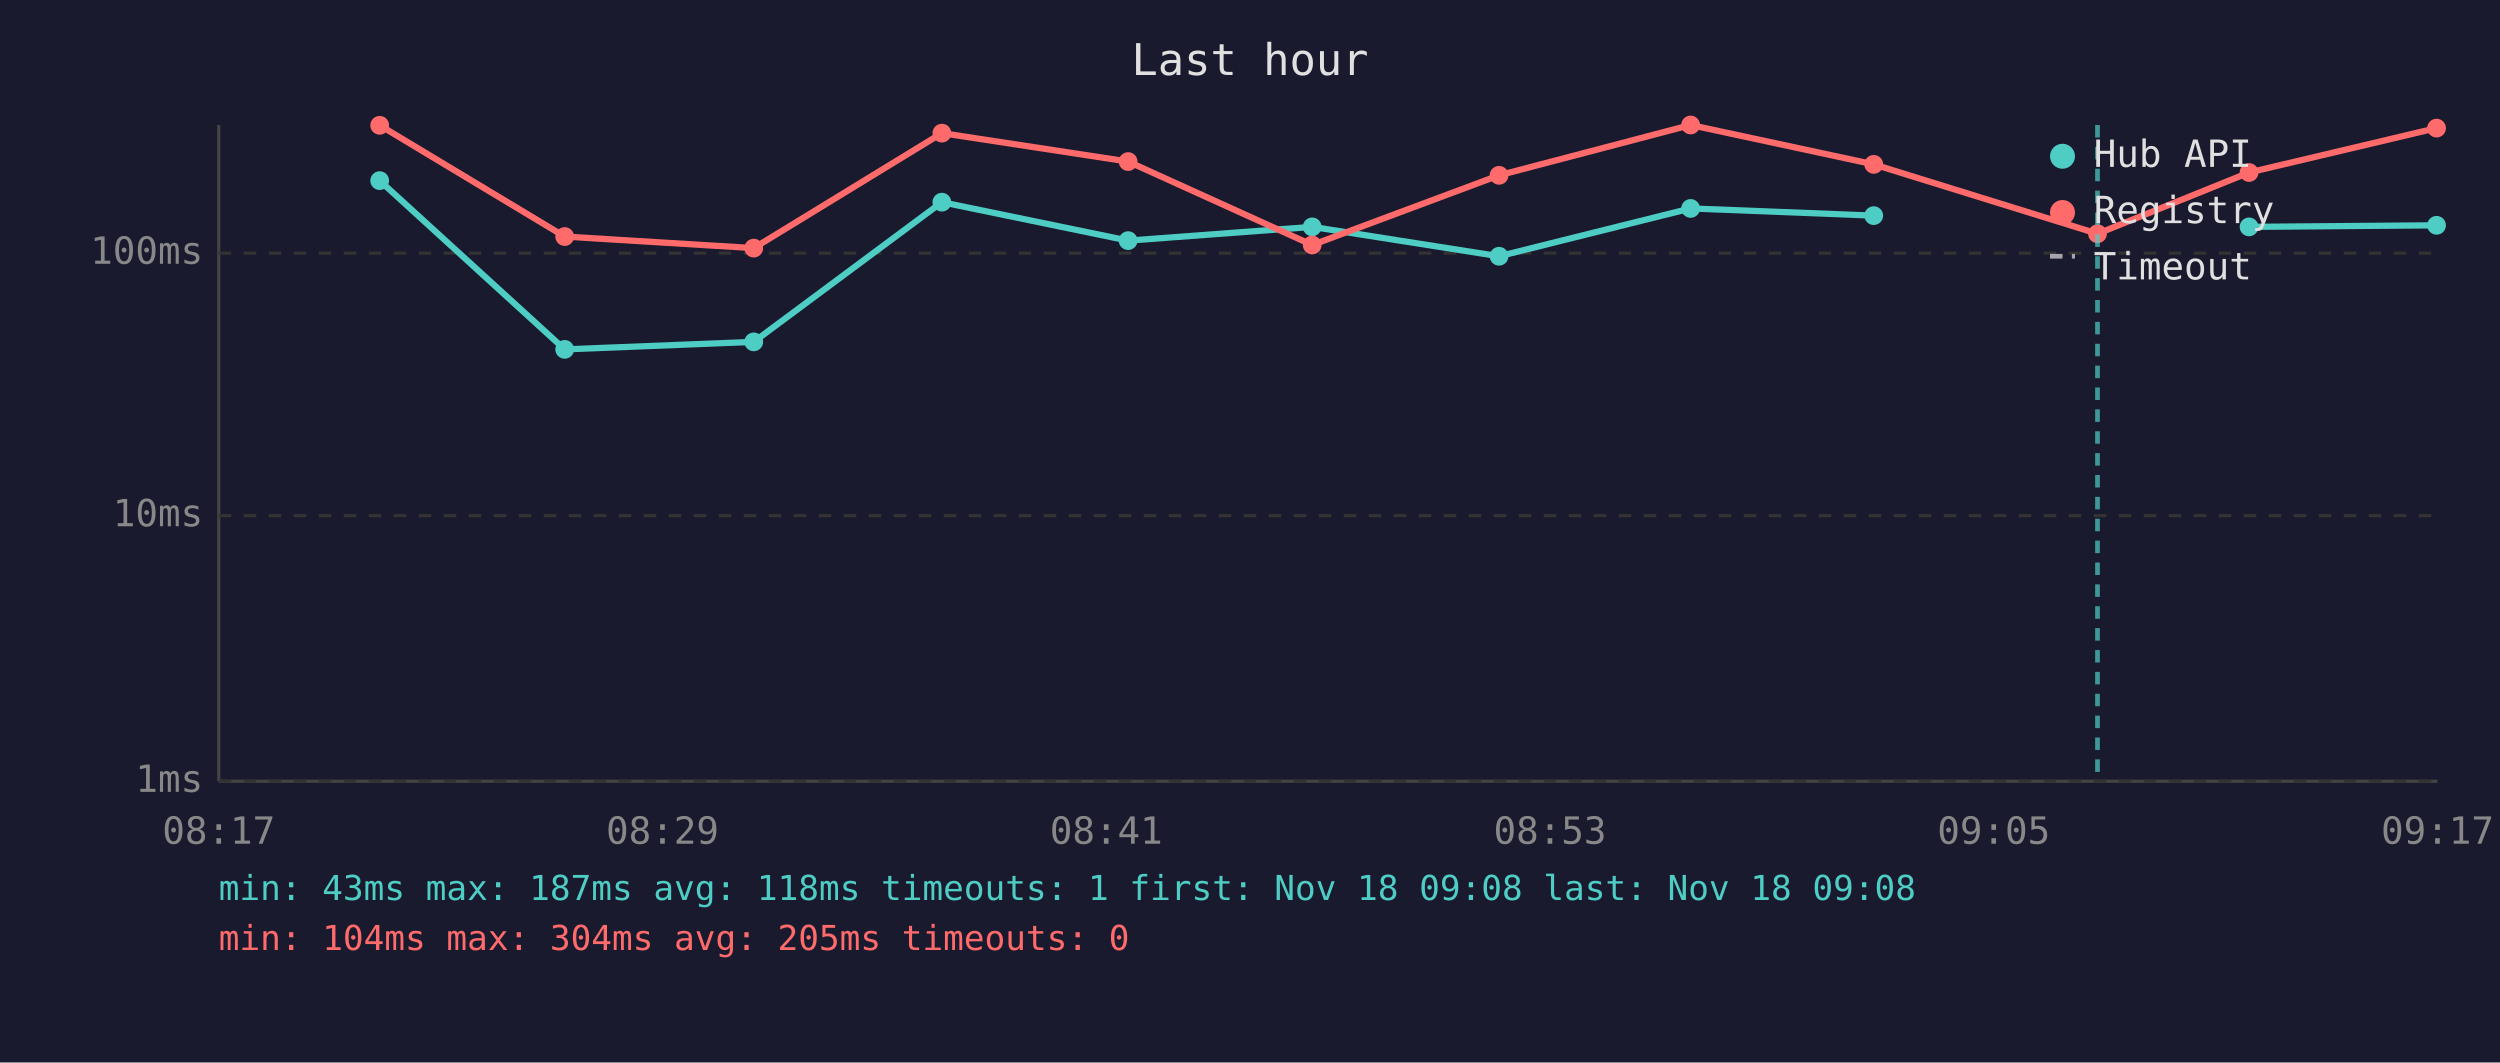
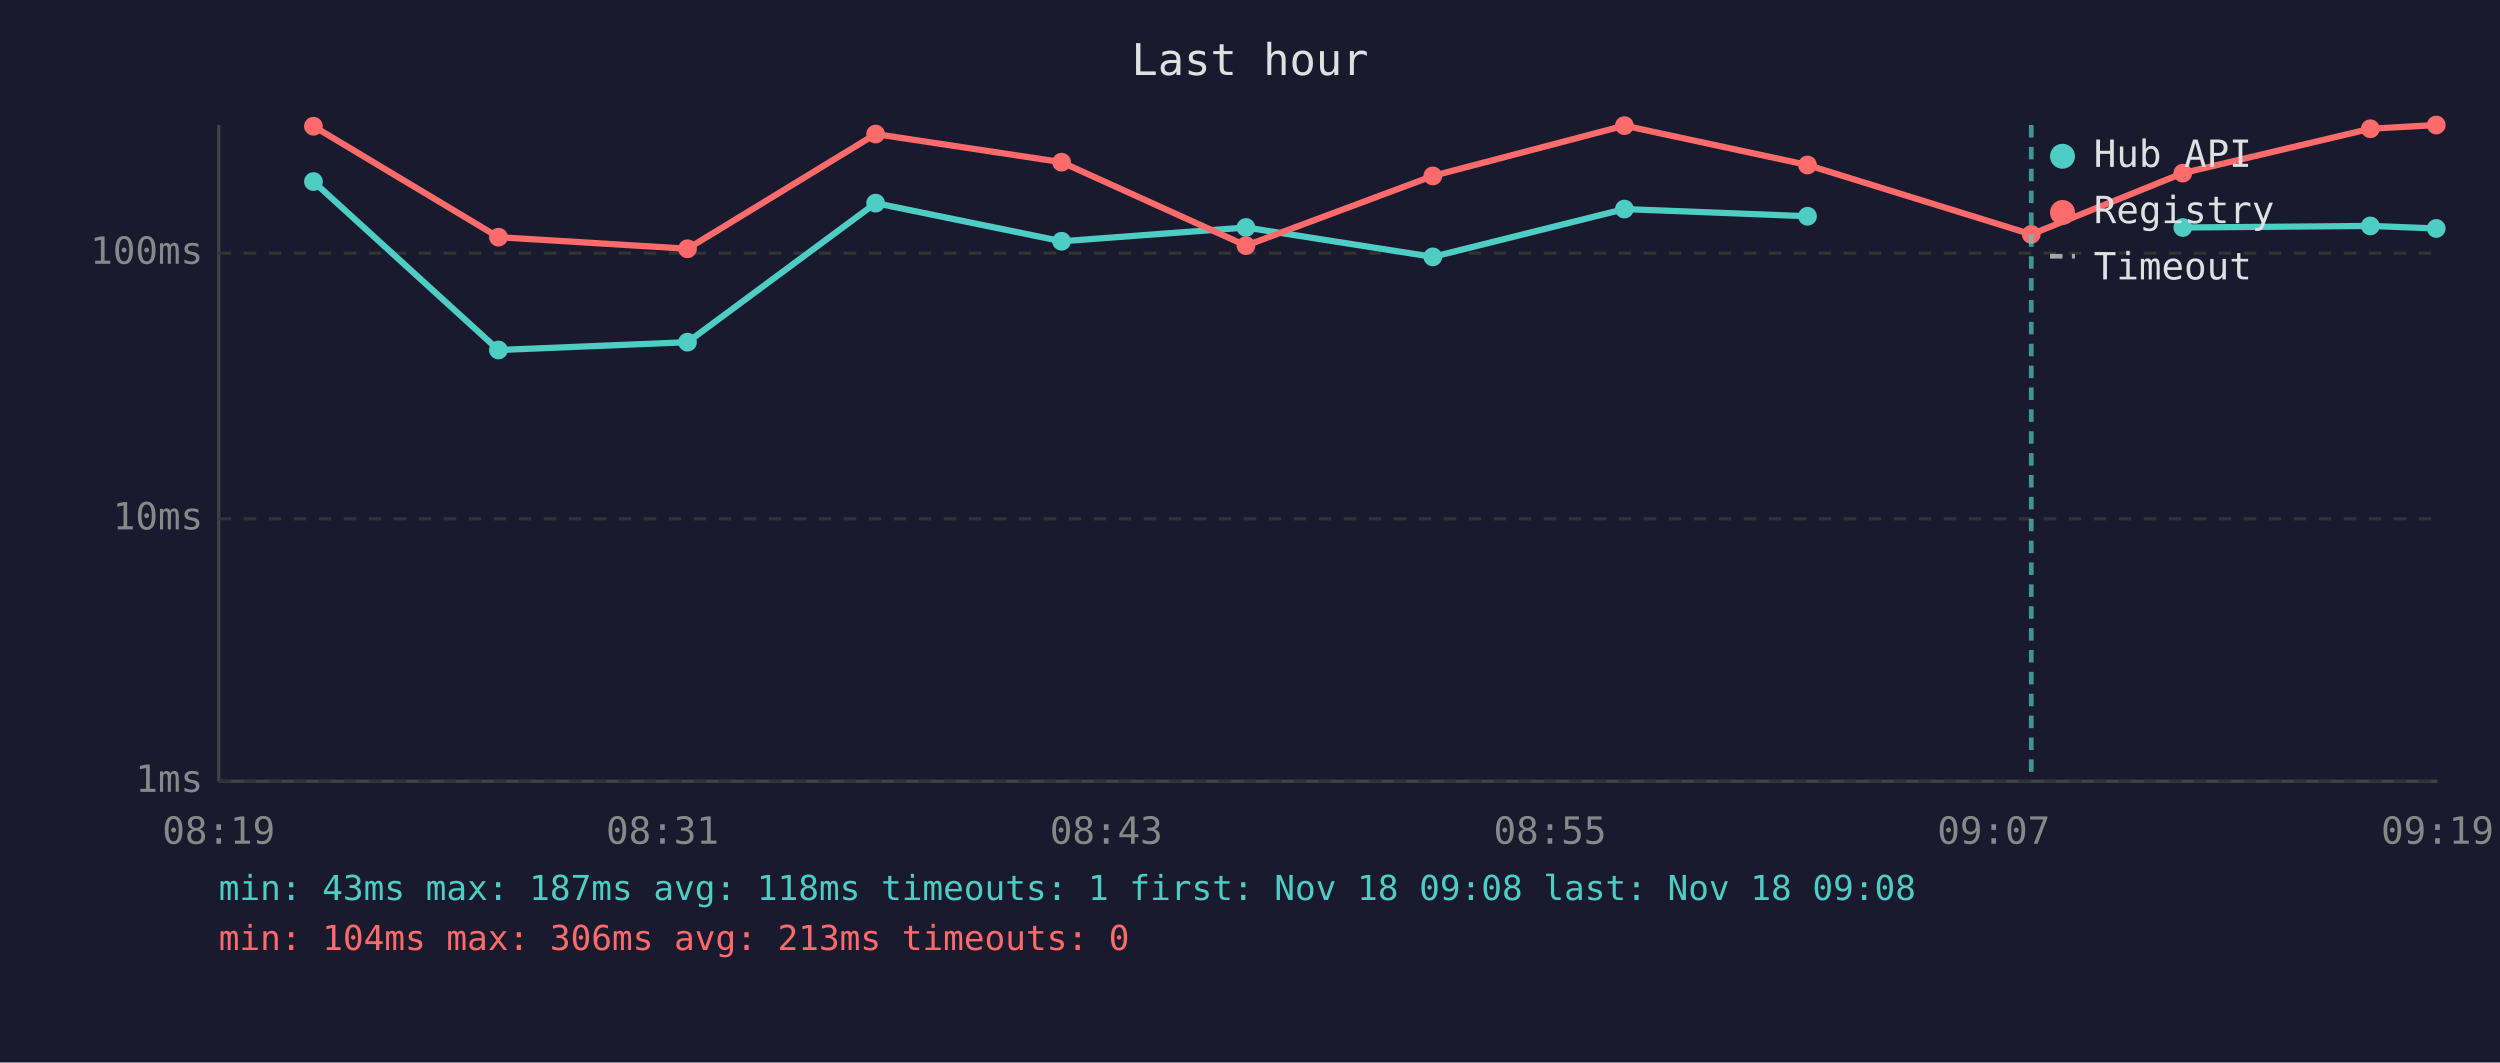
<svg xmlns="http://www.w3.org/2000/svg" viewBox="0 0 800 340" font-family="monospace" font-size="12">
  <rect width="800" height="340" fill="#1a1a2e" />
  <text x="400" y="24" fill="#e0e0e0" font-size="14" text-anchor="middle">Last hour</text>
  <line x1="70" y1="40" x2="70" y2="250" stroke="#444" stroke-width="1" />
  <line x1="70" y1="250" x2="780" y2="250" stroke="#444" stroke-width="1" />
  <line x1="70" y1="250" x2="780" y2="250" stroke="#333" stroke-width="1" stroke-dasharray="4" />
  <text x="65" y="250" fill="#888" text-anchor="end" dominant-baseline="middle">1ms</text>
-   <line x1="70" y1="165" x2="780" y2="165" stroke="#333" stroke-width="1" stroke-dasharray="4" />
-   <text x="65" y="165" fill="#888" text-anchor="end" dominant-baseline="middle">10ms</text>
+   <line x1="70" y1="166" x2="780" y2="166" stroke="#333" stroke-width="1" stroke-dasharray="4" />
+   <text x="65" y="166" fill="#888" text-anchor="end" dominant-baseline="middle">10ms</text>
  <line x1="70" y1="81" x2="780" y2="81" stroke="#333" stroke-width="1" stroke-dasharray="4" />
  <text x="65" y="81" fill="#888" text-anchor="end" dominant-baseline="middle">100ms</text>
-   <text x="70" y="270" fill="#888" text-anchor="middle">08:17</text>
-   <text x="212" y="270" fill="#888" text-anchor="middle">08:29</text>
-   <text x="354" y="270" fill="#888" text-anchor="middle">08:41</text>
-   <text x="496" y="270" fill="#888" text-anchor="middle">08:53</text>
-   <text x="638" y="270" fill="#888" text-anchor="middle">09:05</text>
-   <text x="780" y="270" fill="#888" text-anchor="middle">09:17</text>
-   <polyline points="121.5,57.8 180.7,111.8 241.2,109.4 301.4,64.7 361.0,77.0 419.9,72.6 479.7,82.0 541.0,66.7 599.6,69.0" fill="none" stroke="#4ecdc4" stroke-width="2" opacity="1" />
-   <circle cx="121.5" cy="57.8" r="3" fill="#4ecdc4" />
-   <circle cx="180.7" cy="111.8" r="3" fill="#4ecdc4" />
-   <circle cx="241.2" cy="109.4" r="3" fill="#4ecdc4" />
-   <circle cx="301.4" cy="64.7" r="3" fill="#4ecdc4" />
-   <circle cx="361.0" cy="77.0" r="3" fill="#4ecdc4" />
-   <circle cx="419.9" cy="72.6" r="3" fill="#4ecdc4" />
-   <circle cx="479.7" cy="82.0" r="3" fill="#4ecdc4" />
-   <circle cx="541.0" cy="66.7" r="3" fill="#4ecdc4" />
-   <circle cx="599.6" cy="69.0" r="3" fill="#4ecdc4" />
-   <polyline points="719.7,72.6 779.7,72.1" fill="none" stroke="#4ecdc4" stroke-width="2" opacity="1" />
-   <circle cx="719.7" cy="72.6" r="3" fill="#4ecdc4" />
-   <circle cx="779.7" cy="72.1" r="3" fill="#4ecdc4" />
-   <polyline points="121.5,40.1 180.7,75.7 241.2,79.4 301.4,42.6 361.0,51.7 419.9,78.4 479.7,56.1 541.0,40.0 599.6,52.6 671.2,74.8 719.7,55.2 779.7,41.0" fill="none" stroke="#ff6b6b" stroke-width="2" opacity="1" />
-   <circle cx="121.5" cy="40.1" r="3" fill="#ff6b6b" />
-   <circle cx="180.7" cy="75.7" r="3" fill="#ff6b6b" />
-   <circle cx="241.2" cy="79.4" r="3" fill="#ff6b6b" />
-   <circle cx="301.4" cy="42.6" r="3" fill="#ff6b6b" />
-   <circle cx="361.0" cy="51.7" r="3" fill="#ff6b6b" />
-   <circle cx="419.9" cy="78.4" r="3" fill="#ff6b6b" />
-   <circle cx="479.7" cy="56.1" r="3" fill="#ff6b6b" />
-   <circle cx="541.0" cy="40.0" r="3" fill="#ff6b6b" />
-   <circle cx="599.6" cy="52.6" r="3" fill="#ff6b6b" />
-   <circle cx="671.2" cy="74.8" r="3" fill="#ff6b6b" />
-   <circle cx="719.7" cy="55.2" r="3" fill="#ff6b6b" />
-   <circle cx="779.7" cy="41.0" r="3" fill="#ff6b6b" />
-   <line x1="671.2" y1="40" x2="671.2" y2="250" stroke="#4ecdc4" stroke-width="1.5" stroke-dasharray="4,3" opacity="0.7" />
+   <text x="70" y="270" fill="#888" text-anchor="middle">08:19</text>
+   <text x="212" y="270" fill="#888" text-anchor="middle">08:31</text>
+   <text x="354" y="270" fill="#888" text-anchor="middle">08:43</text>
+   <text x="496" y="270" fill="#888" text-anchor="middle">08:55</text>
+   <text x="638" y="270" fill="#888" text-anchor="middle">09:07</text>
+   <text x="780" y="270" fill="#888" text-anchor="middle">09:19</text>
+   <polyline points="100.3,58.1 159.5,112.0 220.0,109.5 280.2,65.0 339.7,77.2 398.7,72.8 458.5,82.2 519.8,66.9 578.4,69.2" fill="none" stroke="#4ecdc4" stroke-width="2" opacity="1" />
+   <circle cx="100.3" cy="58.1" r="3" fill="#4ecdc4" />
+   <circle cx="159.5" cy="112.0" r="3" fill="#4ecdc4" />
+   <circle cx="220.0" cy="109.5" r="3" fill="#4ecdc4" />
+   <circle cx="280.2" cy="65.0" r="3" fill="#4ecdc4" />
+   <circle cx="339.7" cy="77.2" r="3" fill="#4ecdc4" />
+   <circle cx="398.7" cy="72.8" r="3" fill="#4ecdc4" />
+   <circle cx="458.5" cy="82.2" r="3" fill="#4ecdc4" />
+   <circle cx="519.8" cy="66.9" r="3" fill="#4ecdc4" />
+   <circle cx="578.4" cy="69.2" r="3" fill="#4ecdc4" />
+   <polyline points="698.5,72.8 758.5,72.3 779.6,73.1" fill="none" stroke="#4ecdc4" stroke-width="2" opacity="1" />
+   <circle cx="698.5" cy="72.8" r="3" fill="#4ecdc4" />
+   <circle cx="758.5" cy="72.3" r="3" fill="#4ecdc4" />
+   <circle cx="779.6" cy="73.1" r="3" fill="#4ecdc4" />
+   <polyline points="100.3,40.4 159.5,75.9 220.0,79.6 280.2,42.9 339.7,51.9 398.7,78.6 458.5,56.3 519.8,40.2 578.4,52.8 650.0,75.0 698.5,55.4 758.5,41.2 779.6,40.0" fill="none" stroke="#ff6b6b" stroke-width="2" opacity="1" />
+   <circle cx="100.3" cy="40.4" r="3" fill="#ff6b6b" />
+   <circle cx="159.5" cy="75.9" r="3" fill="#ff6b6b" />
+   <circle cx="220.0" cy="79.6" r="3" fill="#ff6b6b" />
+   <circle cx="280.2" cy="42.9" r="3" fill="#ff6b6b" />
+   <circle cx="339.7" cy="51.9" r="3" fill="#ff6b6b" />
+   <circle cx="398.7" cy="78.6" r="3" fill="#ff6b6b" />
+   <circle cx="458.5" cy="56.3" r="3" fill="#ff6b6b" />
+   <circle cx="519.8" cy="40.2" r="3" fill="#ff6b6b" />
+   <circle cx="578.4" cy="52.8" r="3" fill="#ff6b6b" />
+   <circle cx="650.0" cy="75.0" r="3" fill="#ff6b6b" />
+   <circle cx="698.5" cy="55.4" r="3" fill="#ff6b6b" />
+   <circle cx="758.5" cy="41.2" r="3" fill="#ff6b6b" />
+   <circle cx="779.6" cy="40.0" r="3" fill="#ff6b6b" />
+   <line x1="650.0" y1="40" x2="650.0" y2="250" stroke="#4ecdc4" stroke-width="1.5" stroke-dasharray="4,3" opacity="0.7" />
  <circle cx="660" cy="50" r="4" fill="#4ecdc4" />
  <text x="670" y="50" fill="#e0e0e0" dominant-baseline="middle">Hub API</text>
  <circle cx="660" cy="68" r="4" fill="#ff6b6b" />
  <text x="670" y="68" fill="#e0e0e0" dominant-baseline="middle">Registry</text>
  <line x1="656" y1="82" x2="664" y2="82" stroke="#e0e0e0" stroke-width="1.5" stroke-dasharray="4,3" opacity="0.7" />
  <text x="670" y="86" fill="#e0e0e0" dominant-baseline="middle">Timeout</text>
  <text x="70" y="288" fill="#4ecdc4" font-size="11">min: 43ms  max: 187ms  avg: 118ms  timeouts: 1  first: Nov 18 09:08  last: Nov 18 09:08</text>
-   <text x="70" y="304" fill="#ff6b6b" font-size="11">min: 104ms  max: 304ms  avg: 205ms  timeouts: 0</text>
+   <text x="70" y="304" fill="#ff6b6b" font-size="11">min: 104ms  max: 306ms  avg: 213ms  timeouts: 0</text>
</svg>
